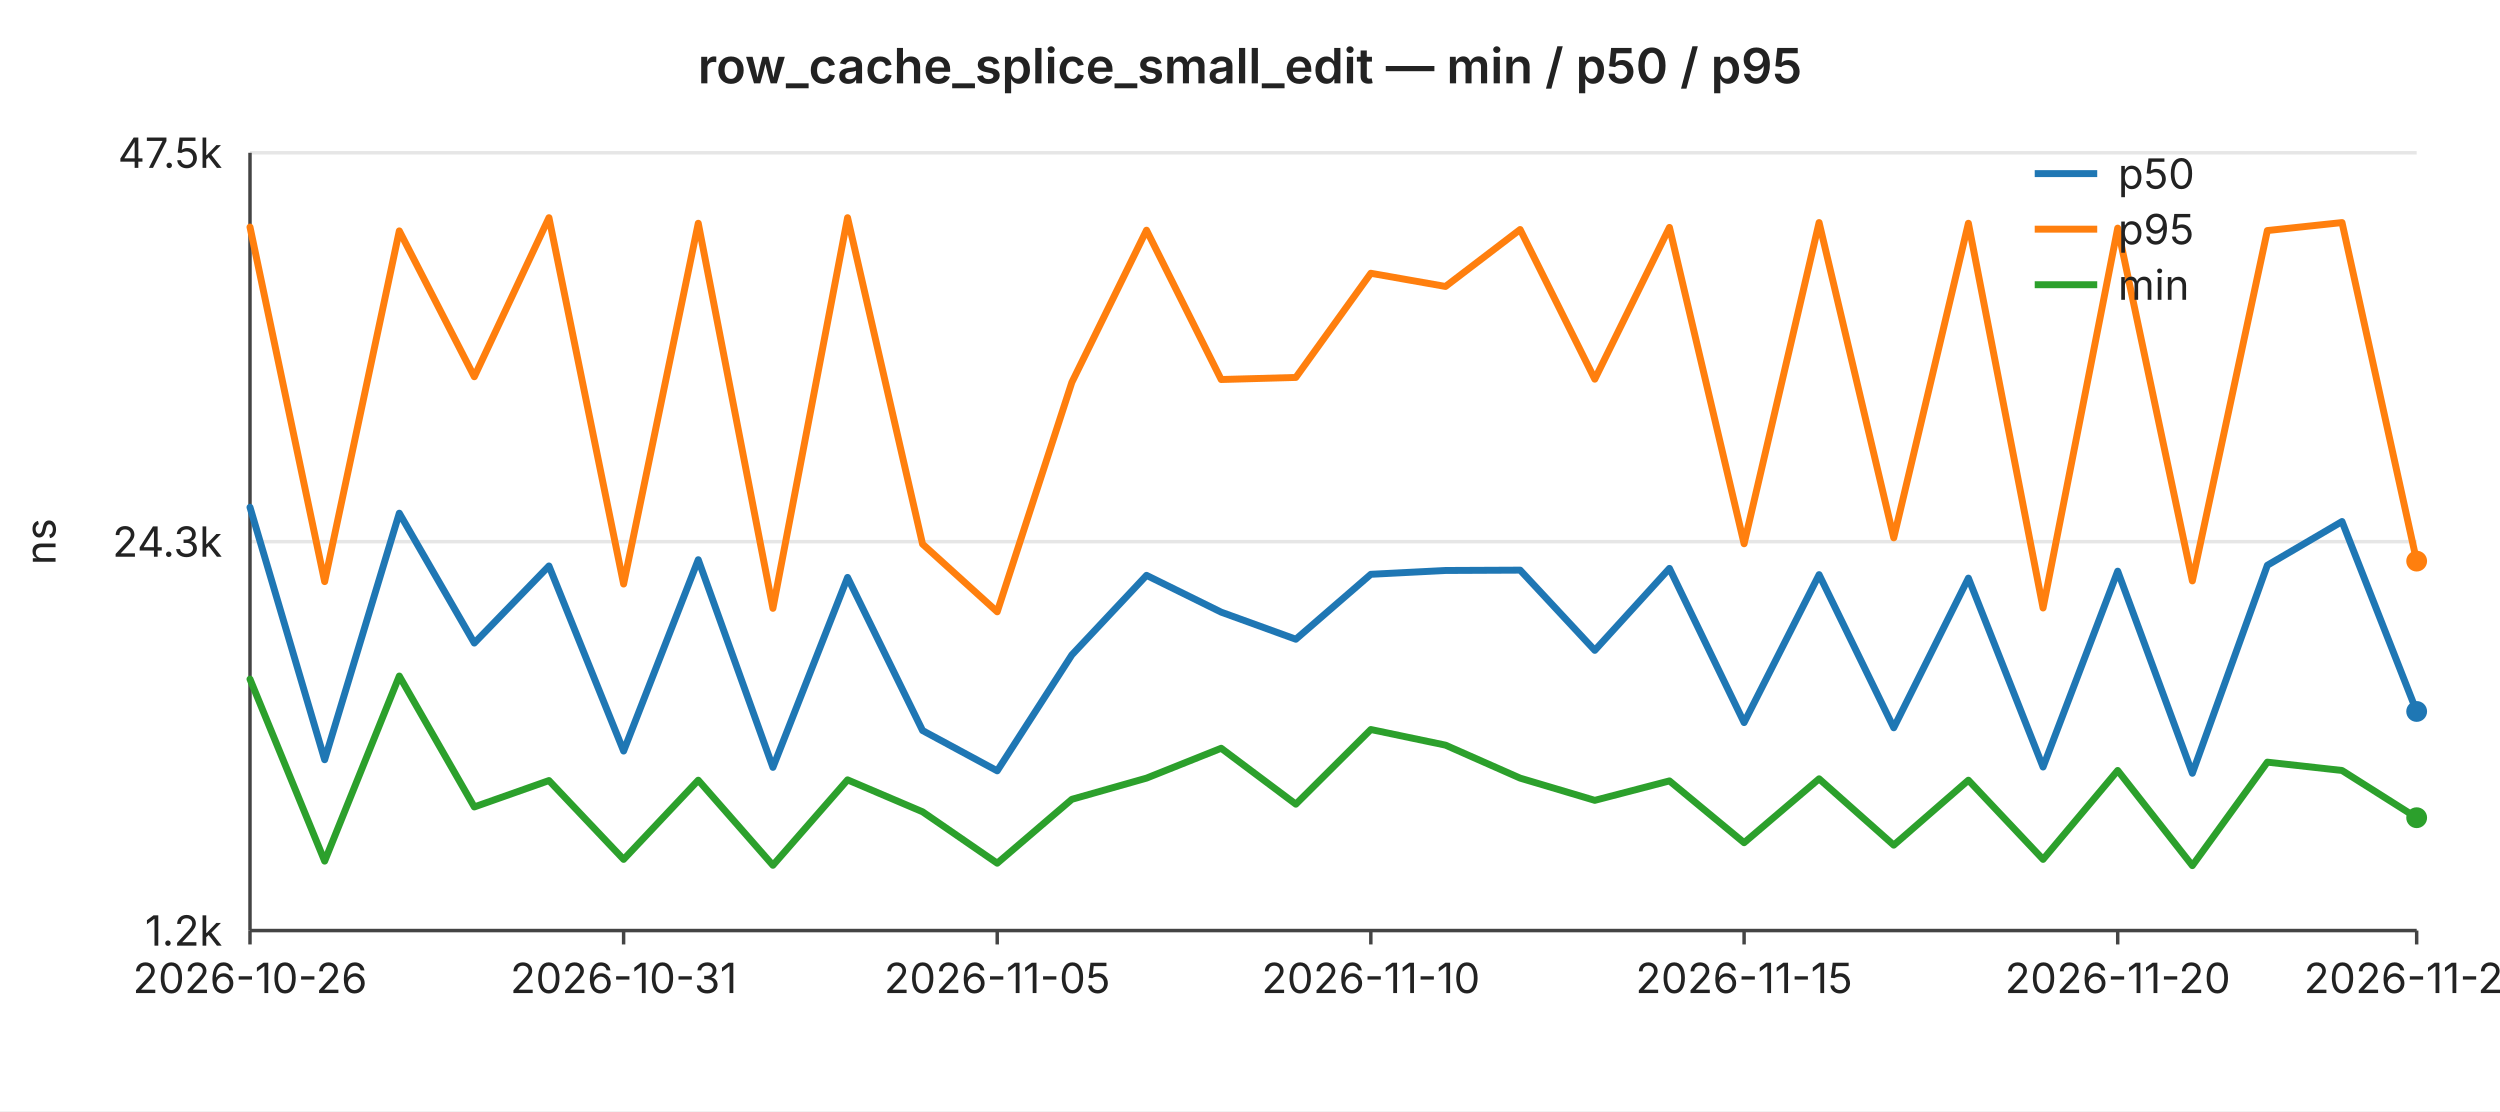
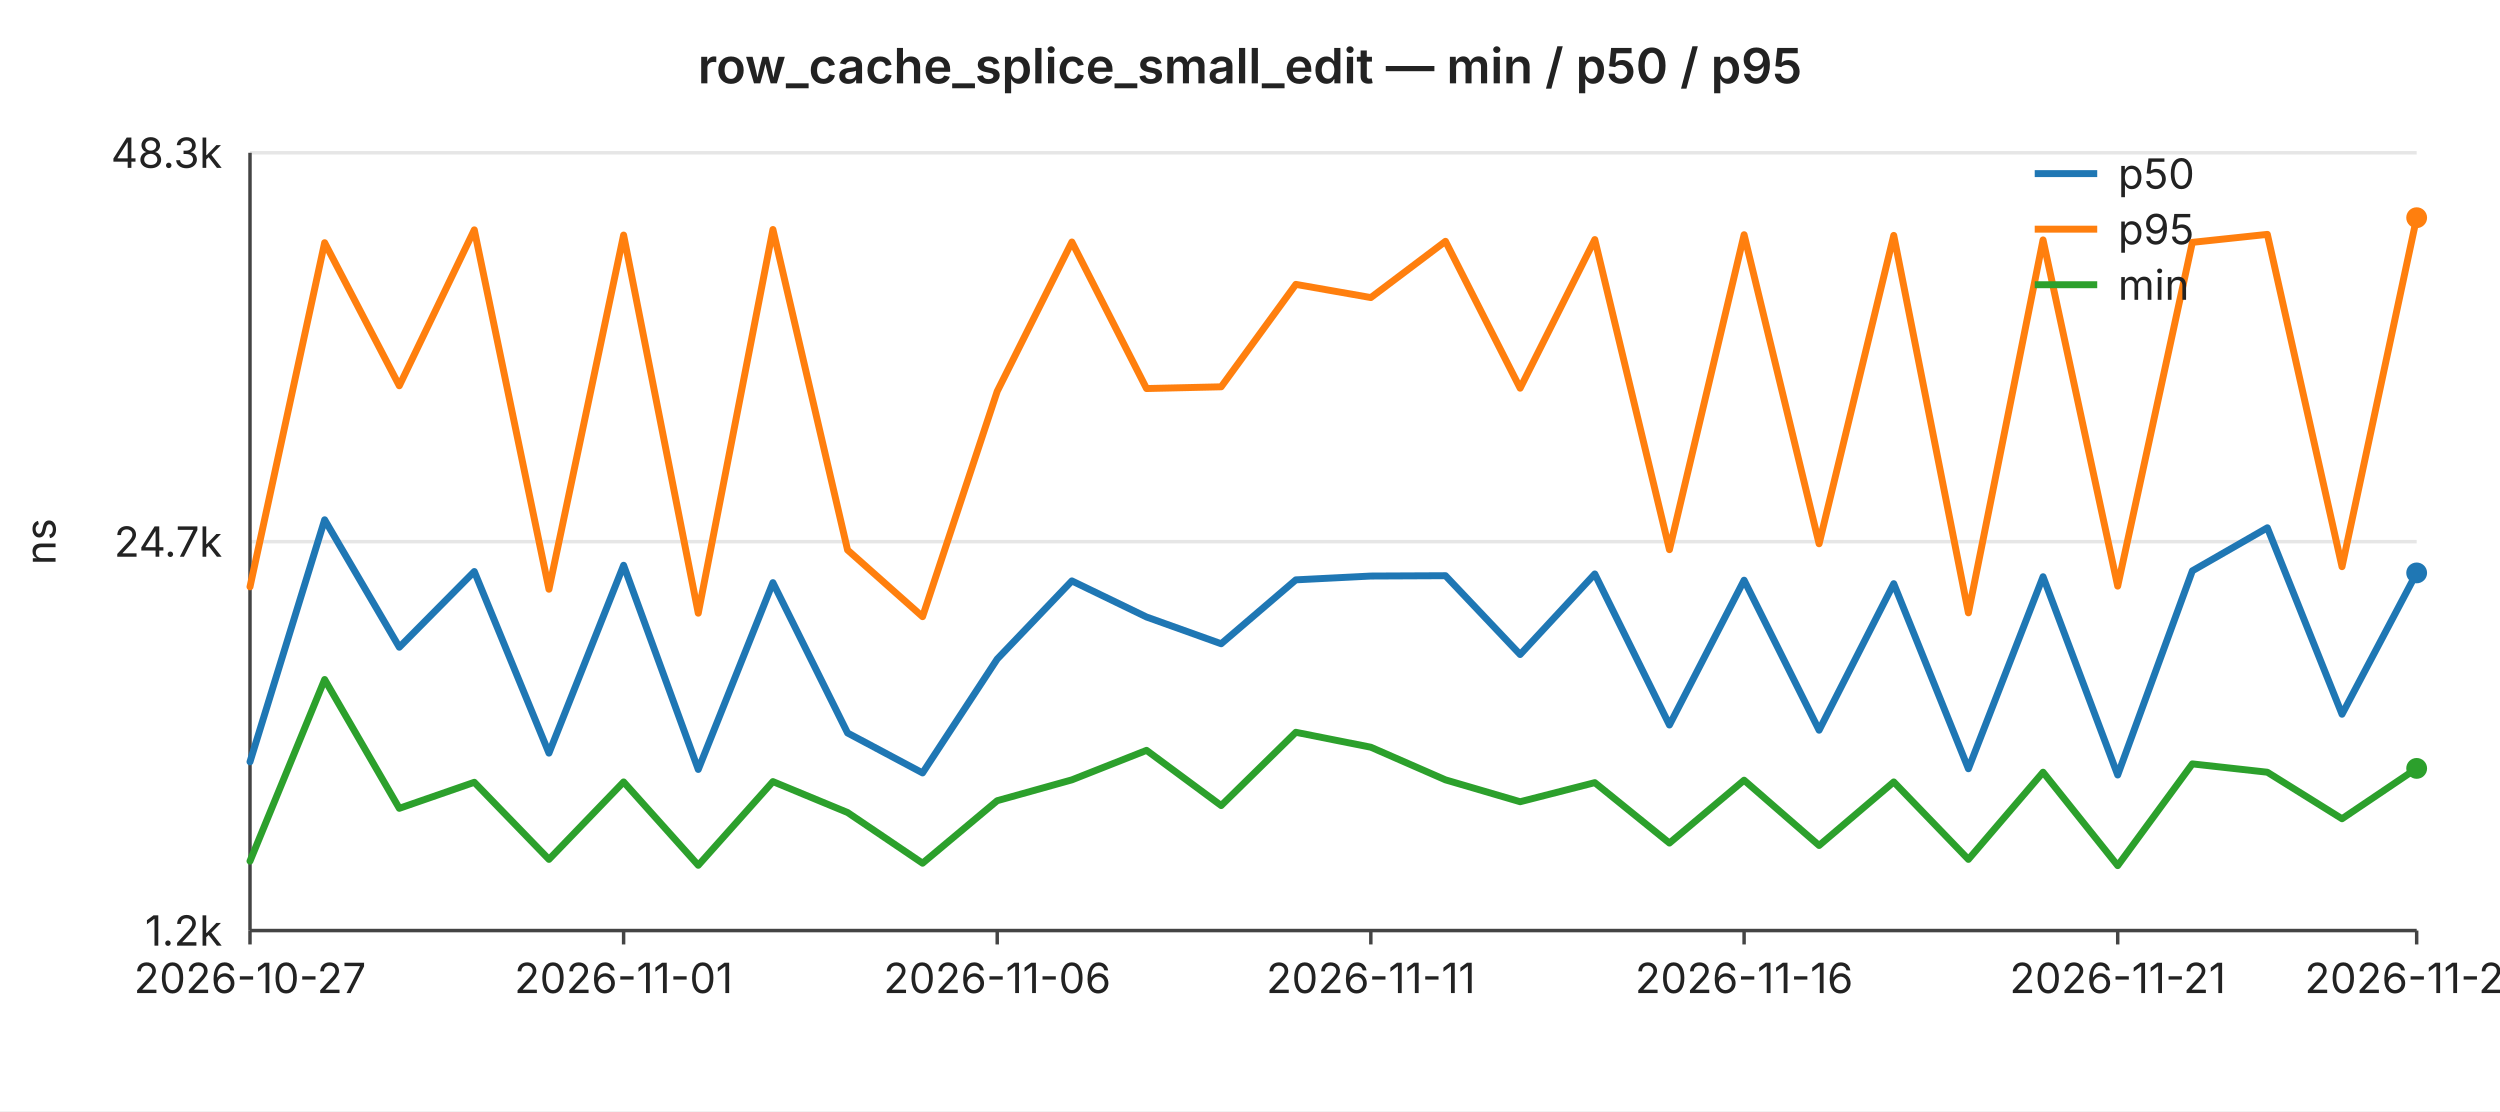
<svg xmlns="http://www.w3.org/2000/svg" width="720" height="320" viewBox="0 0 720 320" font-family="-apple-system,BlinkMacSystemFont,Segoe UI,sans-serif" font-size="12">
  <rect width="720" height="320" fill="#ffffff" />
  <text x="360" y="24" text-anchor="middle" font-size="14" font-weight="600" fill="#222">row_cache_splice_small_edit — min / p50 / p95</text>
  <line x1="72" y1="44.0" x2="696" y2="44.0" stroke="#e6e6e6" stroke-width="1" />
-   <text x="64" y="44.0" text-anchor="end" dominant-baseline="middle" fill="#222">47.5k</text>
+   <text x="64" y="44.0" text-anchor="end" dominant-baseline="middle" fill="#222">48.3k</text>
  <line x1="72" y1="156.0" x2="696" y2="156.0" stroke="#e6e6e6" stroke-width="1" />
-   <text x="64" y="156.0" text-anchor="end" dominant-baseline="middle" fill="#222">24.3k</text>
+   <text x="64" y="156.0" text-anchor="end" dominant-baseline="middle" fill="#222">24.7k</text>
  <line x1="72" y1="268.0" x2="696" y2="268.0" stroke="#e6e6e6" stroke-width="1" />
  <text x="64" y="268.0" text-anchor="end" dominant-baseline="middle" fill="#222">1.2k</text>
  <text x="16" y="156" text-anchor="middle" fill="#222" transform="rotate(-90 16 156)">ns</text>
  <line x1="72" y1="44" x2="72" y2="268" stroke="#444" stroke-width="1" />
  <line x1="72" y1="268" x2="696" y2="268" stroke="#444" stroke-width="1" />
  <line x1="72.0" y1="268" x2="72.0" y2="272" stroke="#444" stroke-width="1" />
-   <text x="72.0" y="286" text-anchor="middle" fill="#222">2026-10-26</text>
+   <text x="72.0" y="286" text-anchor="middle" fill="#222">2026-10-27</text>
  <line x1="179.6" y1="268" x2="179.6" y2="272" stroke="#444" stroke-width="1" />
-   <text x="179.6" y="286" text-anchor="middle" fill="#222">2026-10-31</text>
+   <text x="179.6" y="286" text-anchor="middle" fill="#222">2026-11-01</text>
  <line x1="287.2" y1="268" x2="287.2" y2="272" stroke="#444" stroke-width="1" />
-   <text x="287.2" y="286" text-anchor="middle" fill="#222">2026-11-05</text>
+   <text x="287.2" y="286" text-anchor="middle" fill="#222">2026-11-06</text>
  <line x1="394.8" y1="268" x2="394.8" y2="272" stroke="#444" stroke-width="1" />
-   <text x="394.8" y="286" text-anchor="middle" fill="#222">2026-11-10</text>
+   <text x="394.8" y="286" text-anchor="middle" fill="#222">2026-11-11</text>
  <line x1="502.3" y1="268" x2="502.3" y2="272" stroke="#444" stroke-width="1" />
-   <text x="502.3" y="286" text-anchor="middle" fill="#222">2026-11-15</text>
+   <text x="502.3" y="286" text-anchor="middle" fill="#222">2026-11-16</text>
  <line x1="609.9" y1="268" x2="609.9" y2="272" stroke="#444" stroke-width="1" />
-   <text x="609.9" y="286" text-anchor="middle" fill="#222">2026-11-20</text>
+   <text x="609.9" y="286" text-anchor="middle" fill="#222">2026-11-21</text>
  <line x1="696.0" y1="268" x2="696.0" y2="272" stroke="#444" stroke-width="1" />
-   <text x="696.0" y="286" text-anchor="middle" fill="#222">2026-11-24</text>
-   <polyline fill="none" stroke="#1f77b4" stroke-width="2" stroke-linejoin="round" stroke-linecap="round" points="72.0,146.1 93.5,218.8 115.0,147.8 136.6,185.2 158.1,163.0 179.6,216.3 201.1,161.2 222.6,221.0 244.1,166.3 265.7,210.4 287.2,222.0 308.7,188.6 330.2,165.7 351.7,176.3 373.2,184.1 394.8,165.4 416.3,164.3 437.8,164.2 459.3,187.3 480.8,163.7 502.3,208.1 523.9,165.5 545.4,209.6 566.9,166.5 588.4,220.9 609.9,164.5 631.4,222.7 653.0,162.8 674.5,150.2 696.0,204.9" />
-   <circle cx="696.0" cy="204.9" r="3" fill="#1f77b4" />
-   <polyline fill="none" stroke="#ff7f0e" stroke-width="2" stroke-linejoin="round" stroke-linecap="round" points="72.0,65.4 93.5,167.5 115.0,66.5 136.6,108.5 158.1,62.7 179.6,168.2 201.1,64.3 222.6,175.2 244.1,62.7 265.7,156.7 287.2,176.2 308.7,110.1 330.2,66.3 351.7,109.3 373.2,108.7 394.8,78.7 416.3,82.5 437.8,66.1 459.3,109.2 480.8,65.5 502.3,156.6 523.9,64.1 545.4,154.9 566.9,64.3 588.4,175.1 609.9,65.7 631.4,167.3 653.0,66.4 674.5,64.1 696.0,161.6" />
-   <circle cx="696.0" cy="161.6" r="3" fill="#ff7f0e" />
-   <polyline fill="none" stroke="#2ca02c" stroke-width="2" stroke-linejoin="round" stroke-linecap="round" points="72.0,195.6 93.5,248.0 115.0,194.7 136.6,232.4 158.1,224.8 179.6,247.5 201.1,224.7 222.6,249.2 244.1,224.6 265.7,233.8 287.2,248.6 308.7,230.2 330.2,224.1 351.7,215.5 373.2,231.6 394.8,210.1 416.3,214.6 437.8,224.1 459.3,230.5 480.8,224.9 502.3,242.7 523.9,224.3 545.4,243.4 566.9,224.7 588.4,247.5 609.9,221.9 631.4,249.3 653.0,219.5 674.5,221.9 696.0,235.5" />
-   <circle cx="696.0" cy="235.5" r="3" fill="#2ca02c" />
+   <text x="696.0" y="286" text-anchor="middle" fill="#222">2026-11-25</text>
+   <polyline fill="none" stroke="#1f77b4" stroke-width="2" stroke-linejoin="round" stroke-linecap="round" points="72.0,219.4 93.5,149.7 115.0,186.4 136.6,164.6 158.1,216.9 179.6,162.8 201.1,221.6 222.6,167.8 244.1,211.1 265.7,222.6 287.2,189.8 308.7,167.3 330.2,177.7 351.7,185.4 373.2,167.0 394.8,165.9 416.3,165.8 437.8,188.5 459.3,165.3 480.8,208.8 502.3,167.1 523.9,210.3 545.4,168.1 566.9,221.4 588.4,166.1 609.9,223.2 631.4,164.4 653.0,152.0 674.5,205.7 696.0,165.0" />
+   <circle cx="696.0" cy="165.0" r="3" fill="#1f77b4" />
+   <polyline fill="none" stroke="#ff7f0e" stroke-width="2" stroke-linejoin="round" stroke-linecap="round" points="72.0,169.0 93.5,69.9 115.0,111.1 136.6,66.2 158.1,169.7 179.6,67.7 201.1,176.6 222.6,66.1 244.1,158.4 265.7,177.6 287.2,112.7 308.7,69.7 330.2,111.9 351.7,111.4 373.2,81.9 394.8,85.7 416.3,69.5 437.8,111.8 459.3,69.0 480.8,158.3 502.3,67.6 523.9,156.6 545.4,67.8 566.9,176.5 588.4,69.1 609.9,168.8 631.4,69.8 653.0,67.5 674.5,163.2 696.0,62.7" />
+   <circle cx="696.0" cy="62.7" r="3" fill="#ff7f0e" />
+   <polyline fill="none" stroke="#2ca02c" stroke-width="2" stroke-linejoin="round" stroke-linecap="round" points="72.0,248.0 93.5,195.7 115.0,232.8 136.6,225.3 158.1,247.5 179.6,225.2 201.1,249.2 222.6,225.1 244.1,234.0 265.7,248.6 287.2,230.6 308.7,224.6 330.2,216.1 351.7,232.0 373.2,210.9 394.8,215.2 416.3,224.6 437.8,230.9 459.3,225.4 480.8,242.8 502.3,224.7 523.9,243.5 545.4,225.2 566.9,247.5 588.4,222.4 609.9,249.3 631.4,220.0 653.0,222.4 674.5,235.8 696.0,221.3" />
+   <circle cx="696.0" cy="221.3" r="3" fill="#2ca02c" />
  <line x1="586" y1="50" x2="604" y2="50" stroke="#1f77b4" stroke-width="2" />
  <text x="610" y="50" dominant-baseline="middle" fill="#222">p50</text>
  <line x1="586" y1="66" x2="604" y2="66" stroke="#ff7f0e" stroke-width="2" />
  <text x="610" y="66" dominant-baseline="middle" fill="#222">p95</text>
  <line x1="586" y1="82" x2="604" y2="82" stroke="#2ca02c" stroke-width="2" />
  <text x="610" y="82" dominant-baseline="middle" fill="#222">min</text>
</svg>
